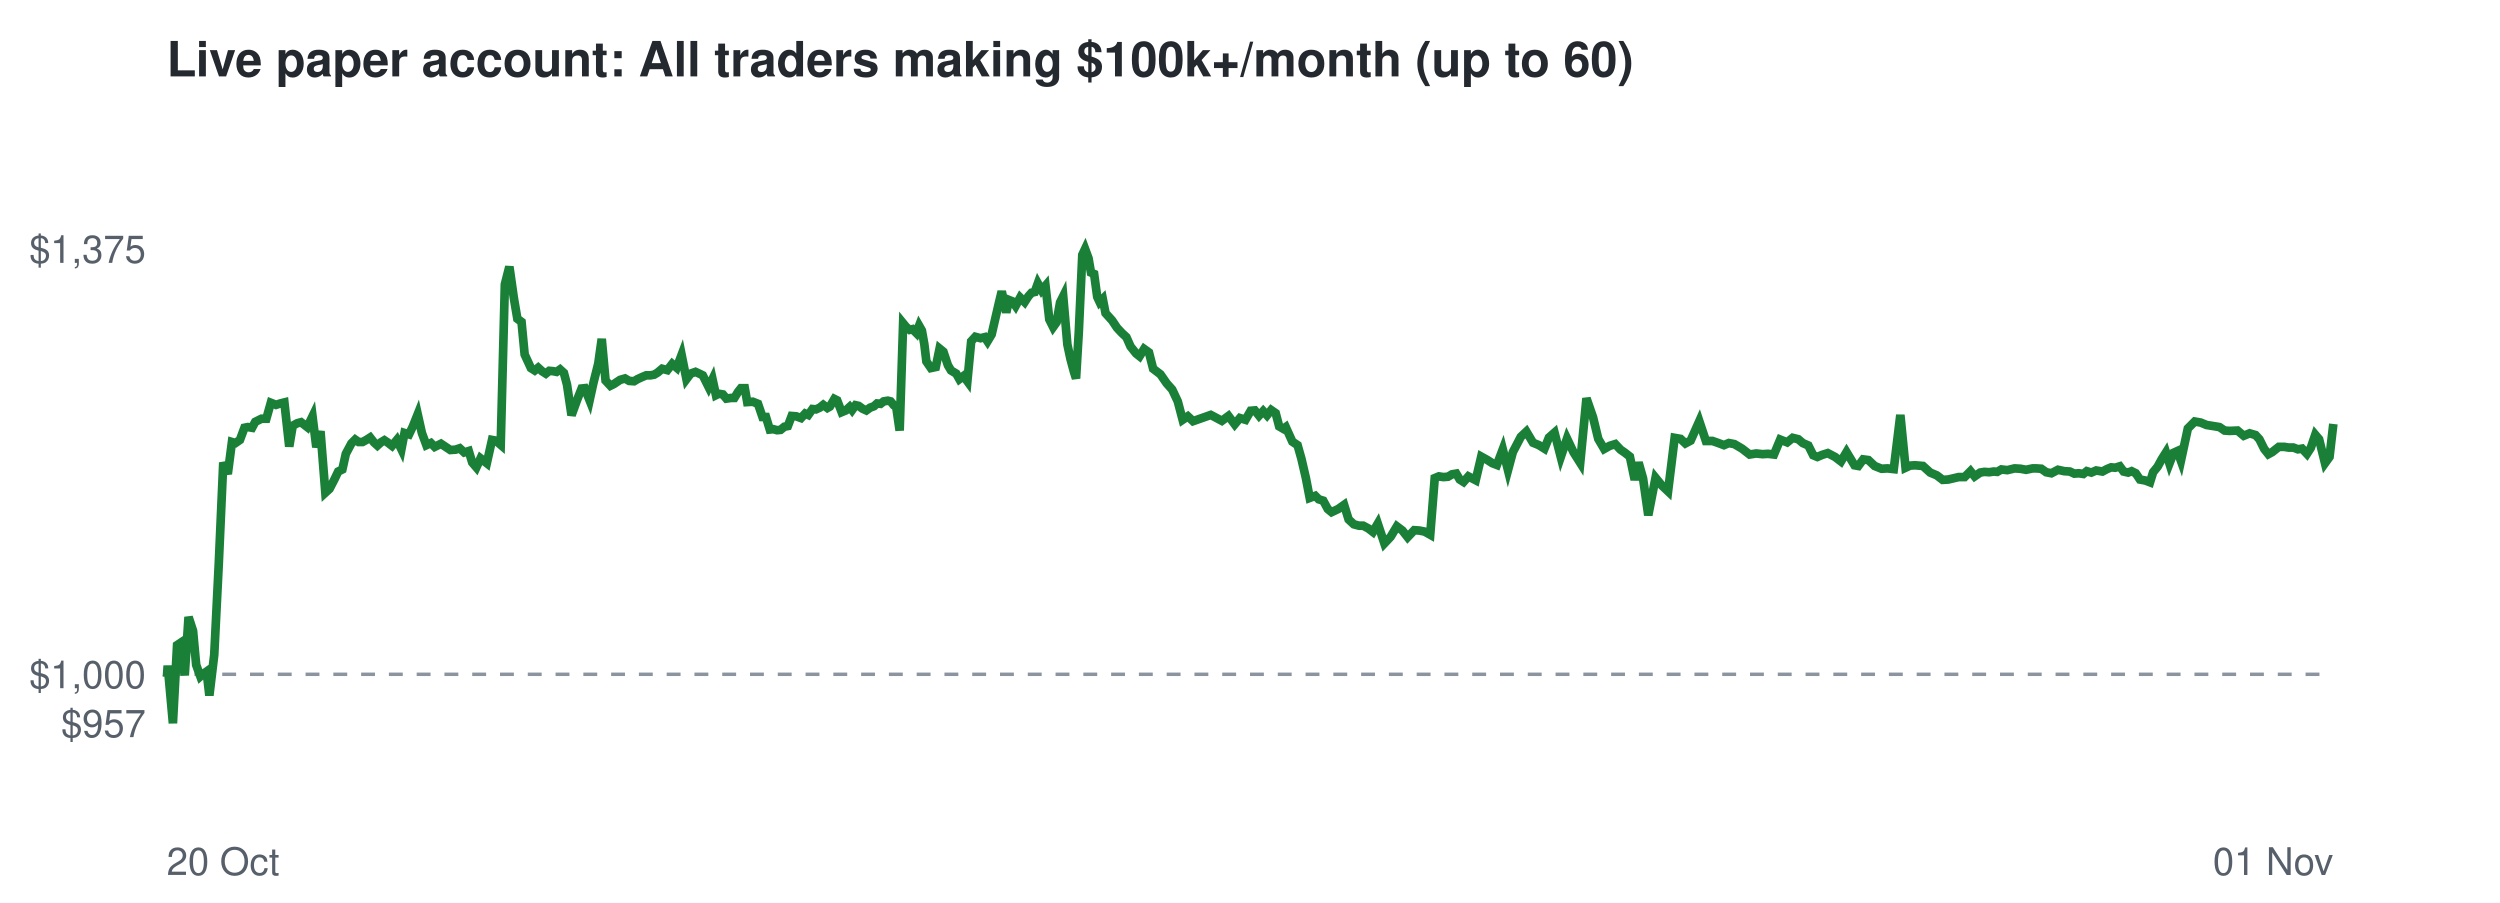
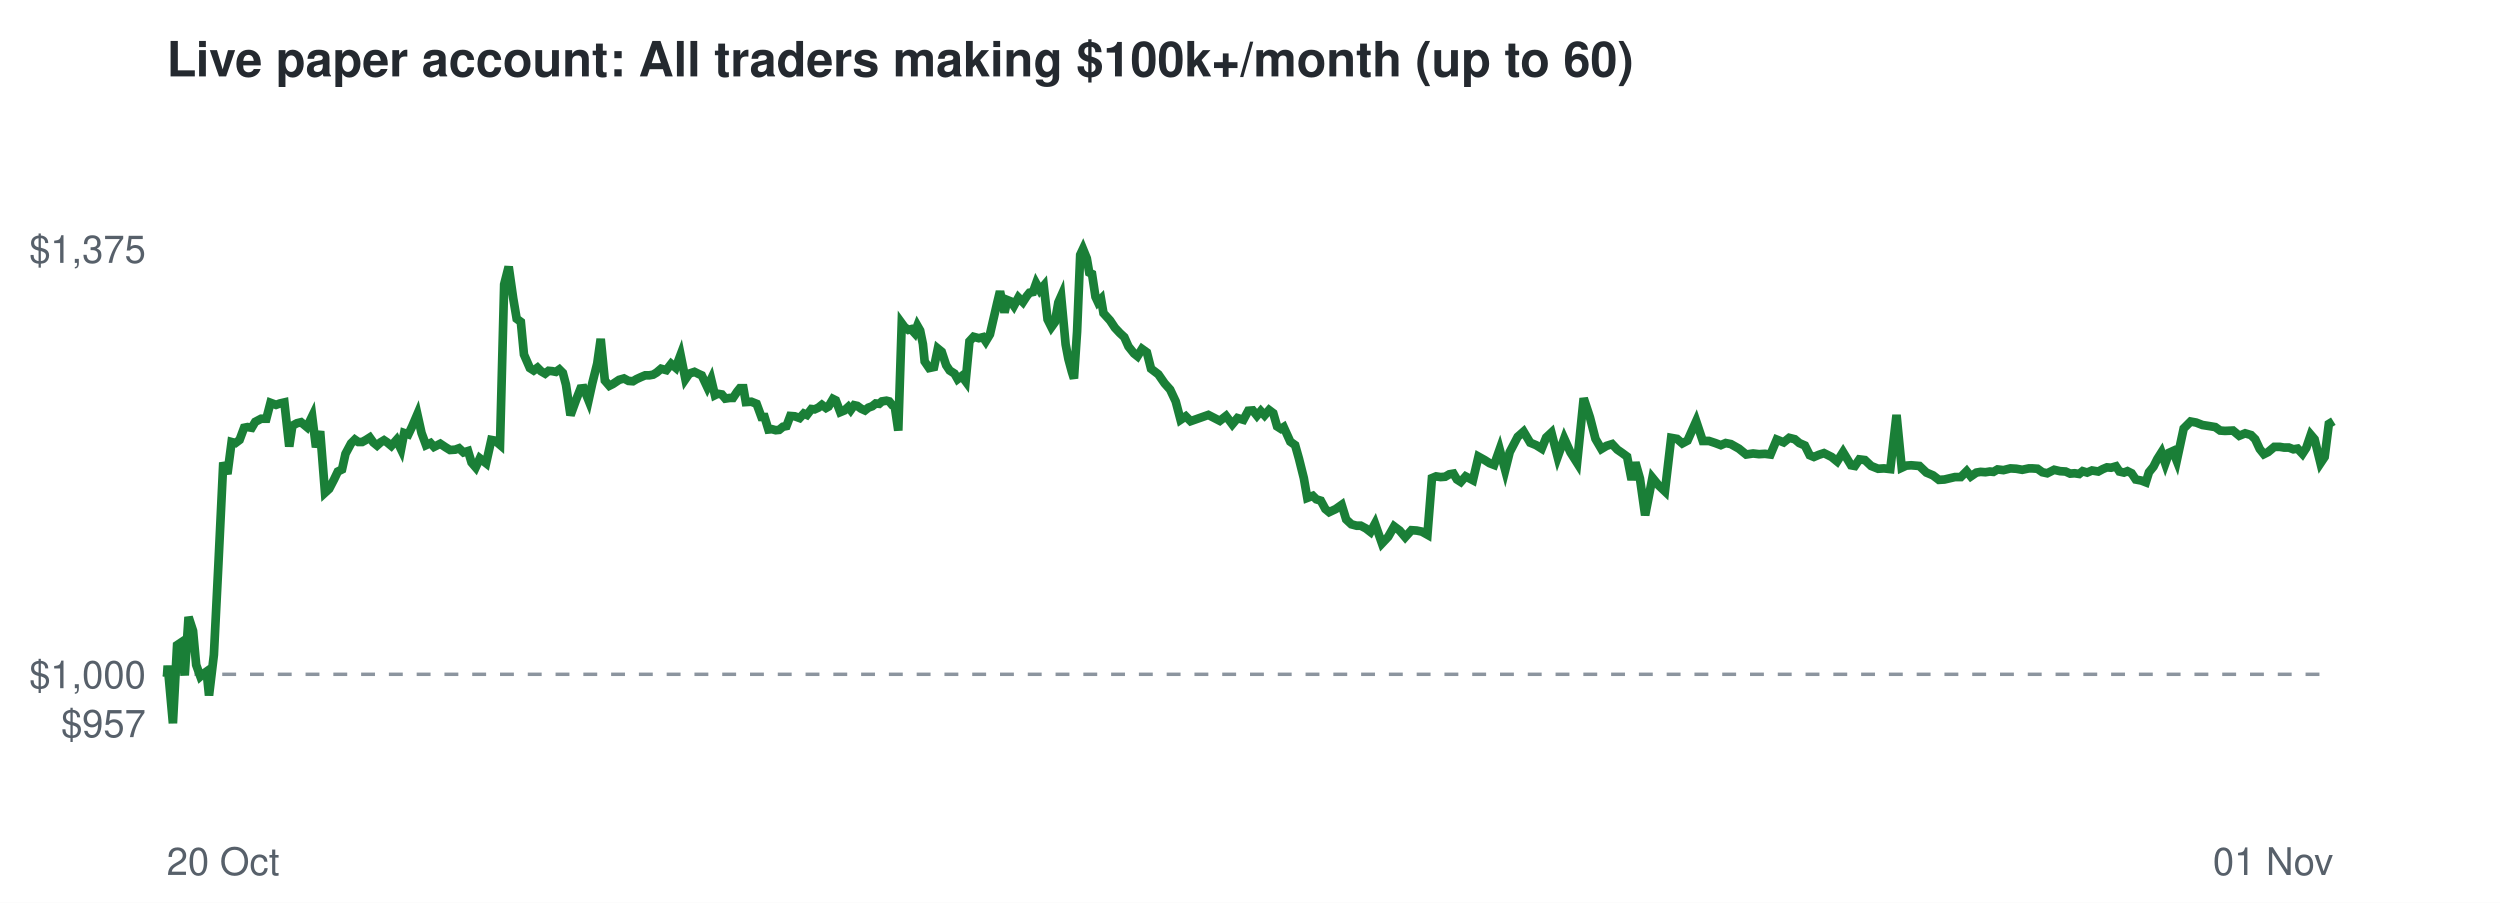
<svg xmlns="http://www.w3.org/2000/svg" viewBox="0 0 720 260" font-family="Helvetica,Arial,sans-serif">
  <rect width="720" height="260" fill="#ffffff" />
  <text x="48" y="22" font-size="14" font-weight="bold" fill="#24292f">Live paper account: All traders making $100k+/month (up to 60)</text>
  <line x1="48" x2="672" y1="194.2" y2="194.2" stroke="#8c959f" stroke-dasharray="4 4" />
  <text x="42" y="212.3" font-size="11" text-anchor="end" fill="#57606a">$957</text>
  <text x="42" y="198.2" font-size="11" text-anchor="end" fill="#57606a">$1,000</text>
  <text x="42" y="75.7" font-size="11" text-anchor="end" fill="#57606a">$1,375</text>
  <text x="48" y="252" font-size="11" fill="#57606a">20 Oct</text>
  <text x="672" y="252" font-size="11" text-anchor="end" fill="#57606a">01 Nov</text>
-   <polyline points="48.0,194.2 48.1,194.6 48.3,191.7 49.8,208.3 51.0,185.8 51.9,185.2 53.2,194.5 54.3,177.7 55.6,181.7 56.5,191.5 57.7,194.8 58.5,194.1 59.5,193.4 60.3,200.3 61.7,188.6 63.0,162.5 64.3,133.2 65.6,136.5 66.8,127.3 67.8,127.6 69.1,126.7 70.4,123.2 71.4,123.0 72.6,123.2 73.5,121.5 75.3,120.6 76.7,120.6 78.0,116.0 79.5,116.6 80.7,116.2 81.9,115.9 83.3,128.6 84.3,122.6 85.6,121.9 86.7,121.6 88.5,123.0 90.0,119.9 91.1,128.8 92.3,124.2 93.7,141.9 94.9,140.8 96.3,138.1 97.4,135.8 98.6,135.2 99.6,130.7 101.2,127.7 102.3,126.6 103.3,127.3 104.4,127.3 105.5,126.7 106.6,126.0 107.7,127.4 108.7,128.3 109.7,127.4 110.7,126.8 111.6,127.4 112.9,128.4 114.3,126.7 115.6,129.4 116.5,124.7 117.8,125.1 118.9,122.8 120.3,119.3 121.5,124.7 122.8,128.2 124.1,127.6 125.2,128.7 127.0,127.8 128.5,128.8 129.7,129.6 131.2,129.5 132.4,129.1 133.7,130.3 135.0,129.9 136.0,133.2 137.2,134.6 138.4,132.0 140.2,133.4 141.7,126.7 142.8,126.9 144.2,128.1 145.4,81.9 146.7,76.8 148.0,85.9 149.0,91.8 150.2,92.7 151.1,102.1 152.9,106.0 154.0,106.7 155.0,105.9 156.1,106.9 157.2,107.6 158.2,106.8 159.3,106.9 160.3,107.1 161.3,106.4 162.4,107.4 163.3,110.8 164.6,119.6 166.2,115.2 167.5,111.9 168.4,111.8 169.8,115.3 170.9,110.3 172.3,104.7 173.3,97.6 174.4,109.6 175.8,111.1 176.8,110.6 178.6,109.4 180.0,109.0 181.2,109.7 182.6,109.8 183.6,109.2 184.9,108.6 186.1,108.1 187.3,108.1 188.4,107.9 189.4,107.3 190.7,106.2 192.2,106.6 193.6,104.8 194.9,105.9 196.3,102.2 197.7,109.2 198.9,107.6 200.3,107.1 201.6,107.7 202.4,108.1 204.1,111.5 205.2,109.2 206.2,113.8 207.0,113.4 208.2,113.6 209.2,114.8 210.6,114.6 211.5,114.6 212.6,112.8 213.4,111.8 214.5,111.8 215.2,115.8 216.8,115.7 218.3,116.3 219.6,120.1 220.6,120.1 221.7,123.7 222.7,123.6 223.8,123.9 224.8,123.8 225.9,122.9 226.9,122.7 228.0,119.8 229.3,119.9 230.7,120.4 231.9,119.1 232.8,119.5 234.0,117.8 235.0,117.9 236.1,117.4 237.1,116.6 238.3,117.5 239.0,117.1 240.3,114.9 241.1,115.3 242.4,118.7 243.6,118.2 244.7,117.2 245.4,118.1 246.4,116.7 247.3,116.9 248.4,117.7 249.5,118.2 250.6,117.4 251.7,117.0 252.6,116.2 253.6,116.3 254.5,115.6 255.7,115.4 256.5,115.6 257.4,116.7 258.1,117.1 259.1,124.0 260.1,93.1 261.0,94.2 262.0,95.0 262.8,94.8 263.9,95.9 264.7,93.8 265.5,95.2 266.2,99.1 266.8,104.1 268.1,106.0 269.5,105.7 270.6,100.4 271.7,101.3 273.0,105.2 273.9,106.7 275.4,107.6 276.3,109.2 277.5,108.3 278.6,109.8 279.7,98.3 280.9,97.0 282.4,97.4 283.6,97.1 284.4,98.3 285.6,96.3 286.4,92.8 287.7,87.2 288.5,83.9 289.8,90.0 290.6,86.4 291.6,86.8 292.5,88.1 293.8,85.7 295.1,87.0 296.2,85.3 297.1,84.3 298.0,84.1 298.9,81.6 300.0,83.6 301.1,82.3 302.2,92.0 303.3,94.2 304.3,92.8 305.3,87.1 306.2,85.3 307.4,99.2 308.3,103.4 309.3,107.1 309.9,109.0 310.7,95.5 311.7,73.4 312.5,71.7 313.5,74.4 314.2,78.5 315.1,78.9 316.0,85.5 316.7,87.0 317.6,86.1 318.4,90.2 320.3,92.3 321.7,94.4 323.1,95.9 324.4,97.1 325.6,99.8 327.2,101.8 328.2,102.6 329.5,100.5 330.9,101.5 332.1,106.2 334.2,107.8 336.0,110.4 337.6,112.2 339.2,115.6 340.6,120.9 342.1,119.9 343.6,121.3 348.7,119.5 351.9,121.2 353.8,119.8 355.6,122.2 357.1,120.4 358.7,120.9 360.2,118.3 361.4,118.2 362.6,119.7 363.8,118.4 364.9,119.6 366.1,118.1 367.4,119.0 368.4,122.8 369.6,123.5 370.3,123.0 372.2,127.2 373.7,128.2 374.8,132.1 376.1,137.7 377.2,143.4 378.8,142.8 379.8,143.8 381.1,144.2 382.4,146.6 383.5,147.5 385.4,146.6 387.1,145.4 388.4,149.6 389.9,151.0 391.4,151.4 392.6,151.4 394.1,152.2 395.4,153.2 396.8,150.8 398.7,156.5 400.5,154.6 402.3,151.6 403.9,152.8 405.4,154.7 407.3,152.7 408.8,152.8 410.3,153.1 411.9,154.0 413.2,137.7 414.4,137.2 415.7,137.4 417.0,137.3 418.2,136.6 419.4,136.4 420.4,138.1 421.5,138.8 422.9,137.2 425.0,138.3 426.6,131.5 428.4,132.5 429.8,133.4 431.1,133.9 432.8,129.4 434.3,135.4 435.7,130.2 438.0,125.8 439.6,124.3 441.5,127.5 443.2,128.2 444.8,129.2 446.1,126.0 447.7,124.6 449.5,131.6 451.3,126.3 453.2,130.3 455.1,133.3 456.9,114.7 458.8,120.2 460.3,126.4 462.0,129.3 463.6,128.4 465.2,127.9 466.7,129.5 468.0,130.4 469.4,131.5 470.8,138.2 471.9,133.2 473.2,137.8 474.7,148.4 476.8,137.6 478.6,139.8 480.4,141.5 482.3,126.1 484.0,126.4 485.4,127.7 486.9,126.9 489.4,121.3 491.3,127.0 493.2,127.0 494.9,127.6 496.5,128.2 497.9,127.6 499.5,127.9 501.7,129.2 503.9,130.9 505.8,130.6 507.6,130.8 509.2,130.7 510.9,130.9 512.7,126.6 514.7,127.4 516.3,126.1 517.9,126.5 519.2,127.6 520.8,128.3 522.2,131.1 523.4,131.6 524.8,131.0 526.4,130.5 528.5,131.6 530.2,132.9 531.8,130.2 534.1,134.0 535.2,134.2 536.6,132.3 538.1,132.5 539.9,134.2 541.9,135.0 543.6,134.9 545.4,135.1 547.3,119.5 548.8,134.7 550.1,134.1 551.5,134.0 553.8,134.2 555.9,136.1 557.8,136.9 559.5,138.2 561.1,138.1 564.1,137.4 565.8,137.4 567.5,135.7 568.7,137.2 570.3,136.1 571.5,135.9 572.9,136.0 574.2,135.8 575.2,135.9 576.4,135.2 578.1,135.4 580.2,134.9 581.9,135.0 583.5,135.3 585.4,134.9 586.4,134.9 587.9,135.0 589.3,136.0 590.8,136.3 592.7,135.3 594.5,135.7 596.1,135.8 597.4,136.4 598.7,136.3 600.0,136.5 601.0,135.7 602.3,136.1 603.7,135.5 605.5,135.8 606.8,135.1 608.0,134.6 609.2,134.7 610.5,134.3 611.6,135.8 612.9,136.1 613.9,135.7 615.1,136.3 616.3,138.1 617.9,138.4 619.2,138.9 620.1,136.0 621.4,134.4 622.6,132.2 623.8,130.3 624.8,133.5 626.0,130.4 627.1,129.9 628.1,132.7 630.1,123.4 632.1,121.4 633.8,121.7 635.5,122.4 637.4,122.7 639.2,123.0 640.7,124.0 642.1,124.1 644.4,124.0 646.2,125.5 647.9,124.8 649.6,125.3 650.7,126.5 652.1,129.3 653.3,130.8 654.4,130.2 656.3,128.7 657.9,128.7 659.1,128.9 660.5,128.9 661.8,129.4 663.0,129.2 664.4,130.7 665.5,129.0 666.8,125.2 667.9,126.5 669.6,133.4 670.9,131.6 672.0,122.1" fill="none" stroke="#1a7f37" stroke-width="2.5" />
+   <polyline points="48.0,194.2 48.1,194.6 48.3,191.7 49.8,208.3 51.0,185.8 51.9,185.2 53.2,194.5 54.3,177.7 55.6,181.7 56.5,191.5 57.7,194.8 58.5,194.1 59.5,193.4 60.2,200.3 61.6,188.6 62.9,162.5 64.3,133.2 65.5,136.5 66.7,127.3 67.8,127.6 69.0,126.7 70.3,123.2 71.3,123.0 72.5,123.2 73.5,121.5 75.2,120.6 76.7,120.6 77.9,116.0 79.5,116.6 80.6,116.2 81.9,115.9 83.3,128.6 84.2,122.6 85.5,121.9 86.7,121.6 88.4,123.0 89.9,119.9 91.0,128.8 92.2,124.2 93.6,141.9 94.8,140.8 96.2,138.1 97.3,135.8 98.5,135.2 99.5,130.7 101.1,127.7 102.2,126.6 103.2,127.3 104.3,127.3 105.4,126.7 106.5,126.0 107.5,127.4 108.6,128.3 109.6,127.4 110.6,126.8 111.5,127.4 112.7,128.4 114.2,126.7 115.5,129.4 116.4,124.7 117.6,125.1 118.7,122.8 120.2,119.3 121.4,124.7 122.7,128.2 124.0,127.6 125.0,128.7 126.8,127.8 128.3,128.8 129.6,129.6 131.1,129.5 132.2,129.1 133.5,130.3 134.8,129.9 135.8,133.2 137.0,134.6 138.2,132.0 140.0,133.4 141.5,126.7 142.6,126.9 144.0,128.1 145.2,81.9 146.5,76.8 147.8,85.9 148.8,91.8 150.0,92.7 150.9,102.1 152.6,106.0 153.7,106.7 154.8,105.9 155.8,106.9 157.0,107.6 158.0,106.8 159.1,106.9 160.1,107.1 161.1,106.4 162.1,107.4 163.0,110.8 164.3,119.6 165.9,115.2 167.2,111.9 168.1,111.8 169.5,115.3 170.6,110.3 172.0,104.7 173.0,97.6 174.2,109.6 175.5,111.1 176.5,110.6 178.3,109.4 179.7,109.0 181.0,109.7 182.3,109.8 183.3,109.2 184.6,108.6 185.8,108.1 187.0,108.1 188.1,107.9 189.1,107.3 190.4,106.2 191.9,106.6 193.3,104.8 194.6,105.9 196.0,102.2 197.4,109.2 198.5,107.6 200.0,107.1 201.2,107.7 202.1,108.1 203.7,111.5 204.8,109.2 205.9,113.8 206.7,113.4 207.9,113.6 208.9,114.8 210.2,114.6 211.1,114.6 212.3,112.8 213.1,111.8 214.1,111.8 214.8,115.8 216.4,115.7 217.9,116.3 219.3,120.1 220.2,120.1 221.3,123.7 222.3,123.6 223.4,123.9 224.4,123.8 225.5,122.9 226.5,122.7 227.6,119.8 228.9,119.9 230.3,120.4 231.5,119.1 232.4,119.5 233.7,117.8 234.6,117.9 235.7,117.4 236.7,116.6 237.9,117.5 238.6,117.1 239.9,114.9 240.7,115.3 242.0,118.7 243.2,118.2 244.3,117.2 245.0,118.1 246.0,116.7 246.9,116.9 248.0,117.7 249.1,118.2 250.1,117.4 251.2,117.0 252.2,116.2 253.2,116.3 254.0,115.6 255.3,115.4 256.1,115.6 257.0,116.7 257.7,117.1 258.7,124.0 259.7,93.1 260.5,94.2 261.6,95.0 262.4,94.8 263.4,95.9 264.2,93.8 265.0,95.2 265.8,99.1 266.3,104.1 267.6,106.0 269.0,105.7 270.1,100.4 271.2,101.3 272.5,105.2 273.5,106.7 274.9,107.6 275.8,109.2 277.0,108.3 278.1,109.8 279.2,98.3 280.4,97.0 281.9,97.4 283.1,97.1 283.9,98.3 285.1,96.3 285.9,92.8 287.2,87.2 288.0,83.9 289.3,90.0 290.1,86.4 291.1,86.8 292.0,88.1 293.3,85.7 294.6,87.0 295.7,85.3 296.5,84.3 297.5,84.1 298.4,81.6 299.5,83.6 300.6,82.3 301.7,92.0 302.8,94.2 303.8,92.8 304.8,87.1 305.6,85.3 306.9,99.2 307.7,103.4 308.7,107.1 309.3,109.0 310.2,95.5 311.1,73.4 311.9,71.7 313.0,74.4 313.7,78.5 314.5,78.9 315.5,85.5 316.2,87.0 317.1,86.1 317.8,90.2 319.7,92.3 321.1,94.4 322.5,95.9 323.8,97.1 325.0,99.8 326.6,101.8 327.6,102.6 328.9,100.5 330.3,101.5 331.5,106.2 333.6,107.8 335.4,110.4 337.0,112.2 338.6,115.6 340.0,120.9 341.5,119.9 342.9,121.3 348.0,119.5 351.3,121.2 353.1,119.8 354.9,122.2 356.4,120.4 358.1,120.9 359.5,118.3 360.8,118.2 362.0,119.7 363.1,118.4 364.2,119.6 365.5,118.1 366.7,119.0 367.8,122.8 368.9,123.5 369.7,123.0 371.6,127.2 373.0,128.2 374.1,132.1 375.5,137.7 376.5,143.4 378.1,142.8 379.1,143.8 380.4,144.2 381.7,146.6 382.8,147.5 384.7,146.6 386.4,145.4 387.7,149.6 389.2,151.0 390.7,151.4 391.9,151.4 393.4,152.2 394.7,153.2 396.0,150.8 398.0,156.5 399.8,154.6 401.5,151.6 403.1,152.8 404.7,154.7 406.5,152.7 408.0,152.8 409.5,153.1 411.1,154.0 412.4,137.7 413.6,137.2 414.9,137.4 416.2,137.3 417.4,136.6 418.6,136.4 419.6,138.1 420.7,138.8 422.1,137.2 424.2,138.3 425.8,131.5 427.6,132.5 429.0,133.4 430.3,133.9 431.9,129.4 433.5,135.4 434.8,130.2 437.1,125.8 438.8,124.3 440.7,127.5 442.4,128.2 444.0,129.2 445.3,126.0 446.8,124.6 448.6,131.6 450.5,126.3 452.3,130.3 454.2,133.3 456.1,114.7 457.9,120.2 459.5,126.4 461.2,129.3 462.7,128.4 464.3,127.9 465.8,129.5 467.1,130.4 468.6,131.5 469.9,138.2 471.0,133.2 472.3,137.8 473.8,148.4 475.9,137.6 477.7,139.8 479.5,141.5 481.3,126.1 483.0,126.4 484.5,127.7 486.0,126.9 488.5,121.3 490.4,127.0 492.2,127.0 494.0,127.6 495.6,128.2 497.0,127.6 498.5,127.9 500.8,129.2 502.9,130.9 504.9,130.6 506.6,130.8 508.3,130.7 509.9,130.9 511.7,126.6 513.7,127.4 515.3,126.1 516.9,126.5 518.2,127.6 519.8,128.3 521.2,131.1 522.4,131.6 523.8,131.0 525.3,130.5 527.5,131.6 529.1,132.9 530.8,130.2 533.1,134.0 534.2,134.2 535.5,132.3 537.1,132.5 538.9,134.2 540.9,135.0 542.6,134.9 544.4,135.1 546.2,119.5 547.7,134.7 549.0,134.1 550.4,134.0 552.8,134.2 554.8,136.1 556.7,136.9 558.4,138.2 560.0,138.1 563.0,137.4 564.7,137.4 566.4,135.7 567.6,137.2 569.2,136.1 570.4,135.9 571.8,136.0 573.1,135.8 574.1,135.9 575.3,135.2 577.0,135.4 579.0,134.9 580.7,135.0 582.4,135.3 584.3,134.9 585.3,134.9 586.8,135.0 588.2,136.0 589.6,136.3 591.6,135.3 593.3,135.7 594.9,135.8 596.2,136.4 597.5,136.3 598.8,136.5 599.8,135.7 601.1,136.1 602.5,135.5 604.3,135.8 605.6,135.1 606.8,134.6 608.0,134.7 609.4,134.3 610.4,135.8 611.7,136.1 612.7,135.7 613.9,136.3 615.1,138.1 616.7,138.4 618.0,138.9 618.9,136.0 620.2,134.4 621.3,132.2 622.5,130.3 623.6,133.5 624.7,130.4 625.8,129.9 626.9,132.7 628.9,123.4 630.9,121.4 632.5,121.7 634.3,122.4 636.2,122.7 638.0,123.0 639.4,124.0 640.8,124.1 643.1,124.0 644.9,125.5 646.6,124.8 648.3,125.3 649.5,126.5 650.8,129.3 652.0,130.8 653.2,130.2 655.0,128.7 656.6,128.7 657.8,128.9 659.2,128.9 660.5,129.4 661.7,129.2 663.1,130.7 664.2,129.0 665.5,125.2 666.6,126.5 668.3,133.4 669.5,131.6 670.7,122.1 672.0,121.3" fill="none" stroke="#1a7f37" stroke-width="2.5" />
</svg>
